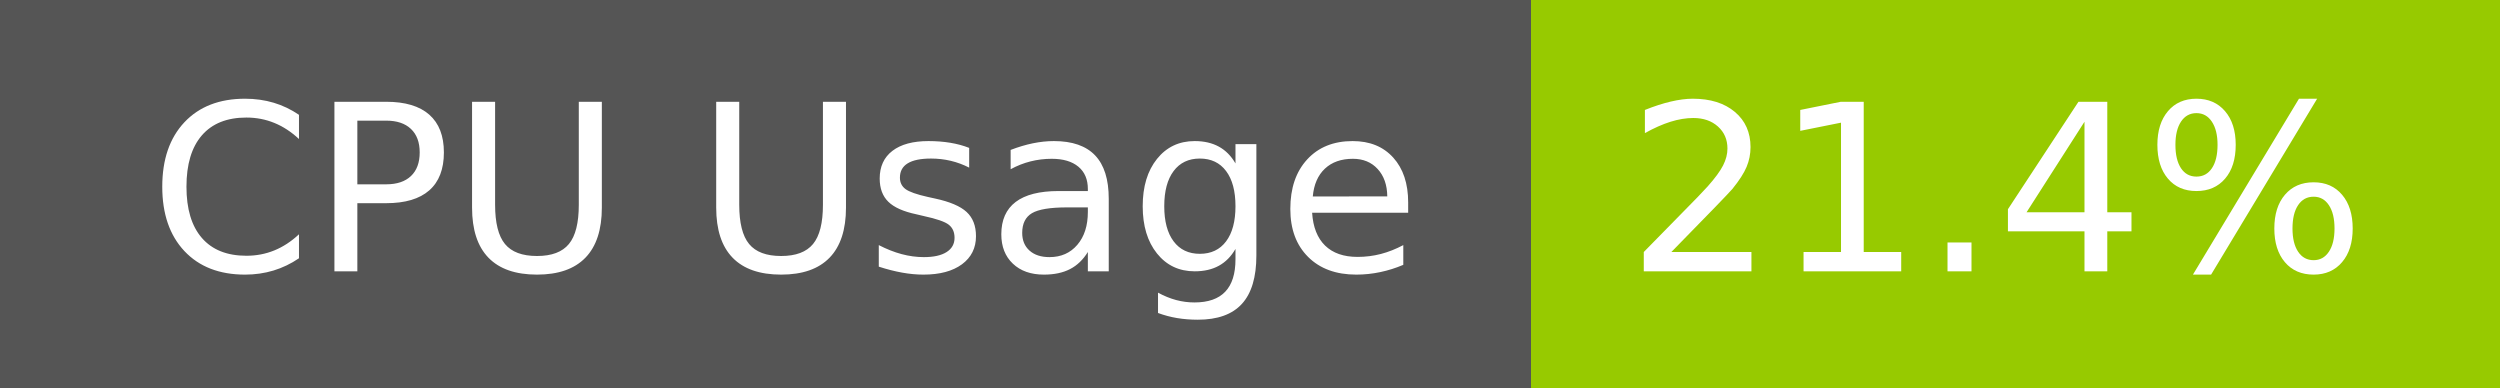
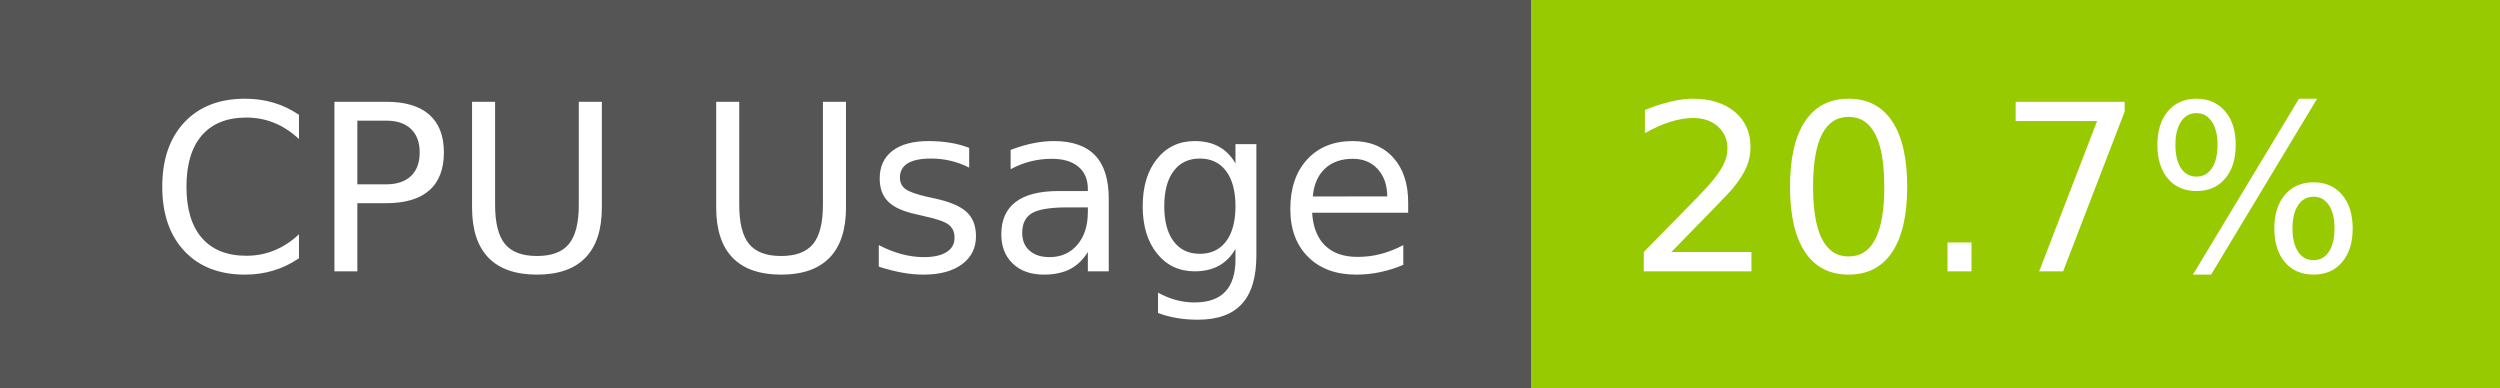
- <svg xmlns="http://www.w3.org/2000/svg" width="129" height="20" role="img" aria-label="CPU Usage: 21.4%">
+ <svg xmlns="http://www.w3.org/2000/svg" width="129" height="20" role="img" aria-label="CPU Usage: 20.7%">
  <g shape-rendering="crispEdges">
    <rect width="79" height="20" fill="#555" />
    <rect x="79" width="50" height="20" fill="#97ca00" />
  </g>
  <g fill="#fff" text-anchor="middle" font-family="Verdana,Geneva,DejaVu Sans,sans-serif" text-rendering="geometricPrecision" font-size="120">
    <text x="405" y="140" transform="scale(.1)" fill="#fff" textLength="665">CPU Usage</text>
-     <text x="1030" y="140" transform="scale(.1)" fill="#fff" textLength="390">21.4%</text>
+     <text x="1030" y="140" transform="scale(.1)" fill="#fff" textLength="390">20.7%</text>
  </g>
</svg>
